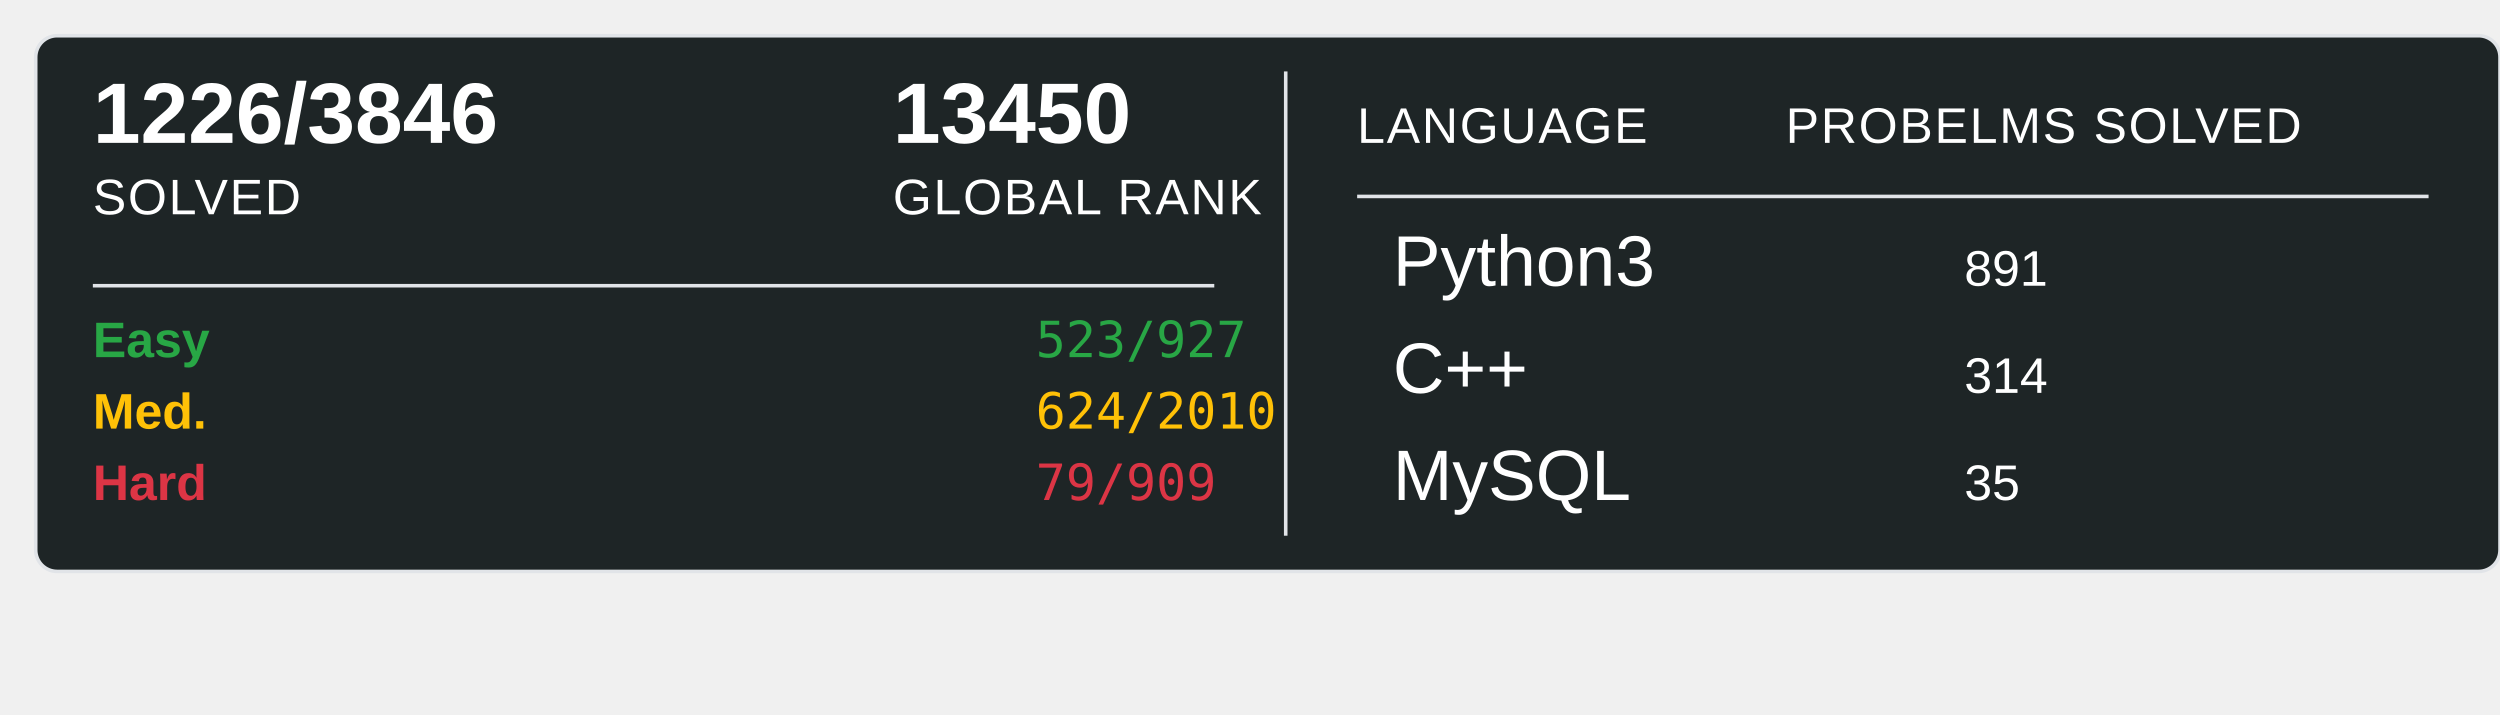
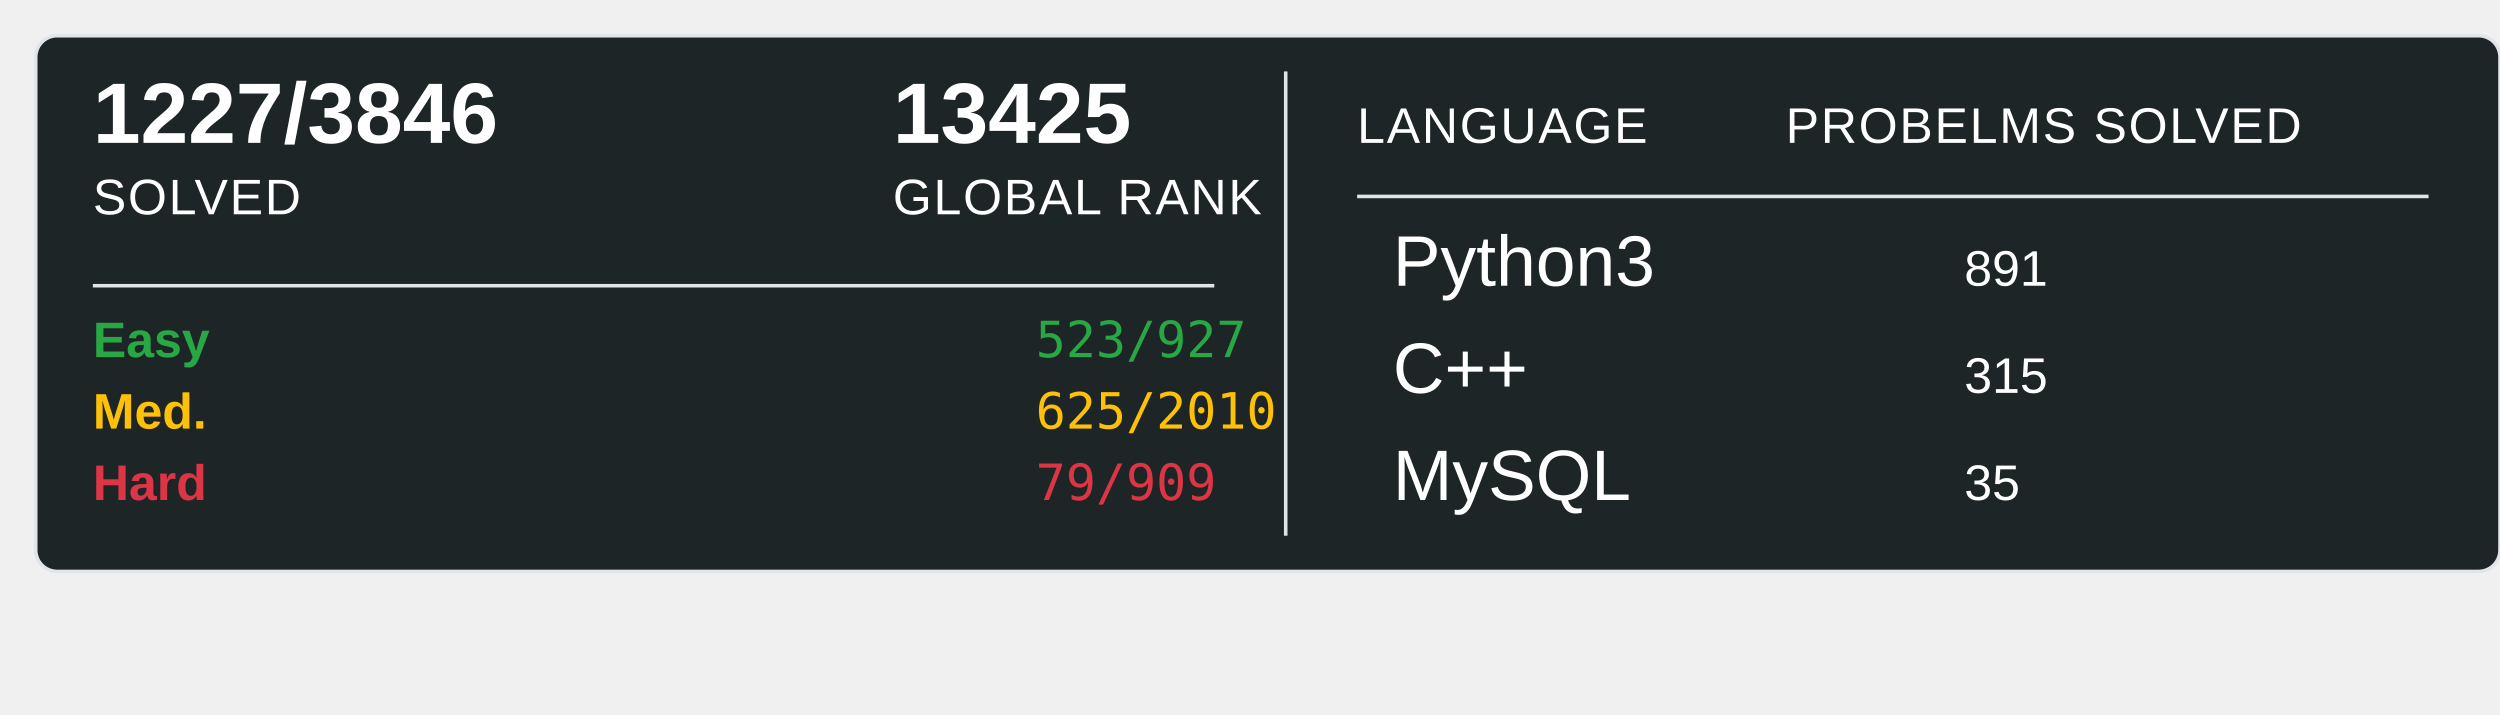
<svg xmlns="http://www.w3.org/2000/svg" width="700" height="200">
  <rect x="10" y="10" width="690" height="150" rx="6" ry="6" fill="#1E2526" stroke="#e1e4e8" stroke-width="1" />
-   <text x="26" y="40" font-family="Arial, sans-serif" font-size="24" font-weight="600" fill="#ffffff">1226/3846</text>
+   <text x="26" y="40" font-family="Arial, sans-serif" font-size="24" font-weight="600" fill="#ffffff">1227/3846</text>
  <text x="26" y="60" font-family="Arial, sans-serif" font-size="14" fill="#ffffff" text-transform="uppercase" letter-spacing="0.5">SOLVED</text>
-   <text x="250" y="40" font-family="Arial, sans-serif" font-size="24" font-weight="600" fill="#ffffff">13450</text>
+   <text x="250" y="40" font-family="Arial, sans-serif" font-size="24" font-weight="600" fill="#ffffff">13425</text>
  <text x="250" y="60" font-family="Arial, sans-serif" font-size="14" fill="#ffffff" text-transform="uppercase" letter-spacing="0.5">GLOBAL RANK</text>
  <line x1="26" y1="80" x2="340" y2="80" stroke="#e1e4e8" stroke-width="1" />
  <text x="26" y="100" font-family="Arial, sans-serif" font-size="14" font-weight="600" fill="#28a745">Easy</text>
  <text x="290" y="100" font-family="monospace" font-size="14" fill="#28a745">523/927</text>
  <text x="26" y="120" font-family="Arial, sans-serif" font-size="14" font-weight="600" fill="#ffc107">Med.</text>
-   <text x="290" y="120" font-family="monospace" font-size="14" fill="#ffc107">624/2010</text>
+   <text x="290" y="120" font-family="monospace" font-size="14" fill="#ffc107">625/2010</text>
  <text x="26" y="140" font-family="Arial, sans-serif" font-size="14" font-weight="600" fill="#dc3545">Hard</text>
  <text x="290" y="140" font-family="monospace" font-size="14" fill="#dc3545">79/909</text>
  <line x1="360" y1="20" x2="360" y2="150" stroke="#e1e4e8" stroke-width="1" />
  <text x="380" y="40" font-family="Arial, sans-serif" font-size="14" fill="#ffffff" text-transform="uppercase" letter-spacing="0.5">LANGUAGE</text>
  <line x1="380" y1="55" x2="680" y2="55" stroke="#e1e4e8" stroke-width="1" />
  <text x="500" y="40" font-family="Arial, sans-serif" font-size="14" fill="#ffffff" text-transform="uppercase" letter-spacing="0.5">PROBELMS SOLVED</text>
  <text x="390" y="80" font-family="Arial, sans-serif" font-size="20" fill="#ffffff">Python3</text>
  <text x="550" y="80" font-family="Arial, sans-serif" font-size="14" fill="#ffffff">891</text>
  <text x="390" y="110" font-family="Arial, sans-serif" font-size="20" fill="#ffffff">C++</text>
-   <text x="550" y="110" font-family="Arial, sans-serif" font-size="14" fill="#ffffff">314</text>
+   <text x="550" y="110" font-family="Arial, sans-serif" font-size="14" fill="#ffffff">315</text>
  <text x="390" y="140" font-family="Arial, sans-serif" font-size="20" fill="#ffffff">MySQL</text>
  <text x="550" y="140" font-family="Arial, sans-serif" font-size="14" fill="#ffffff">35</text>
</svg>
